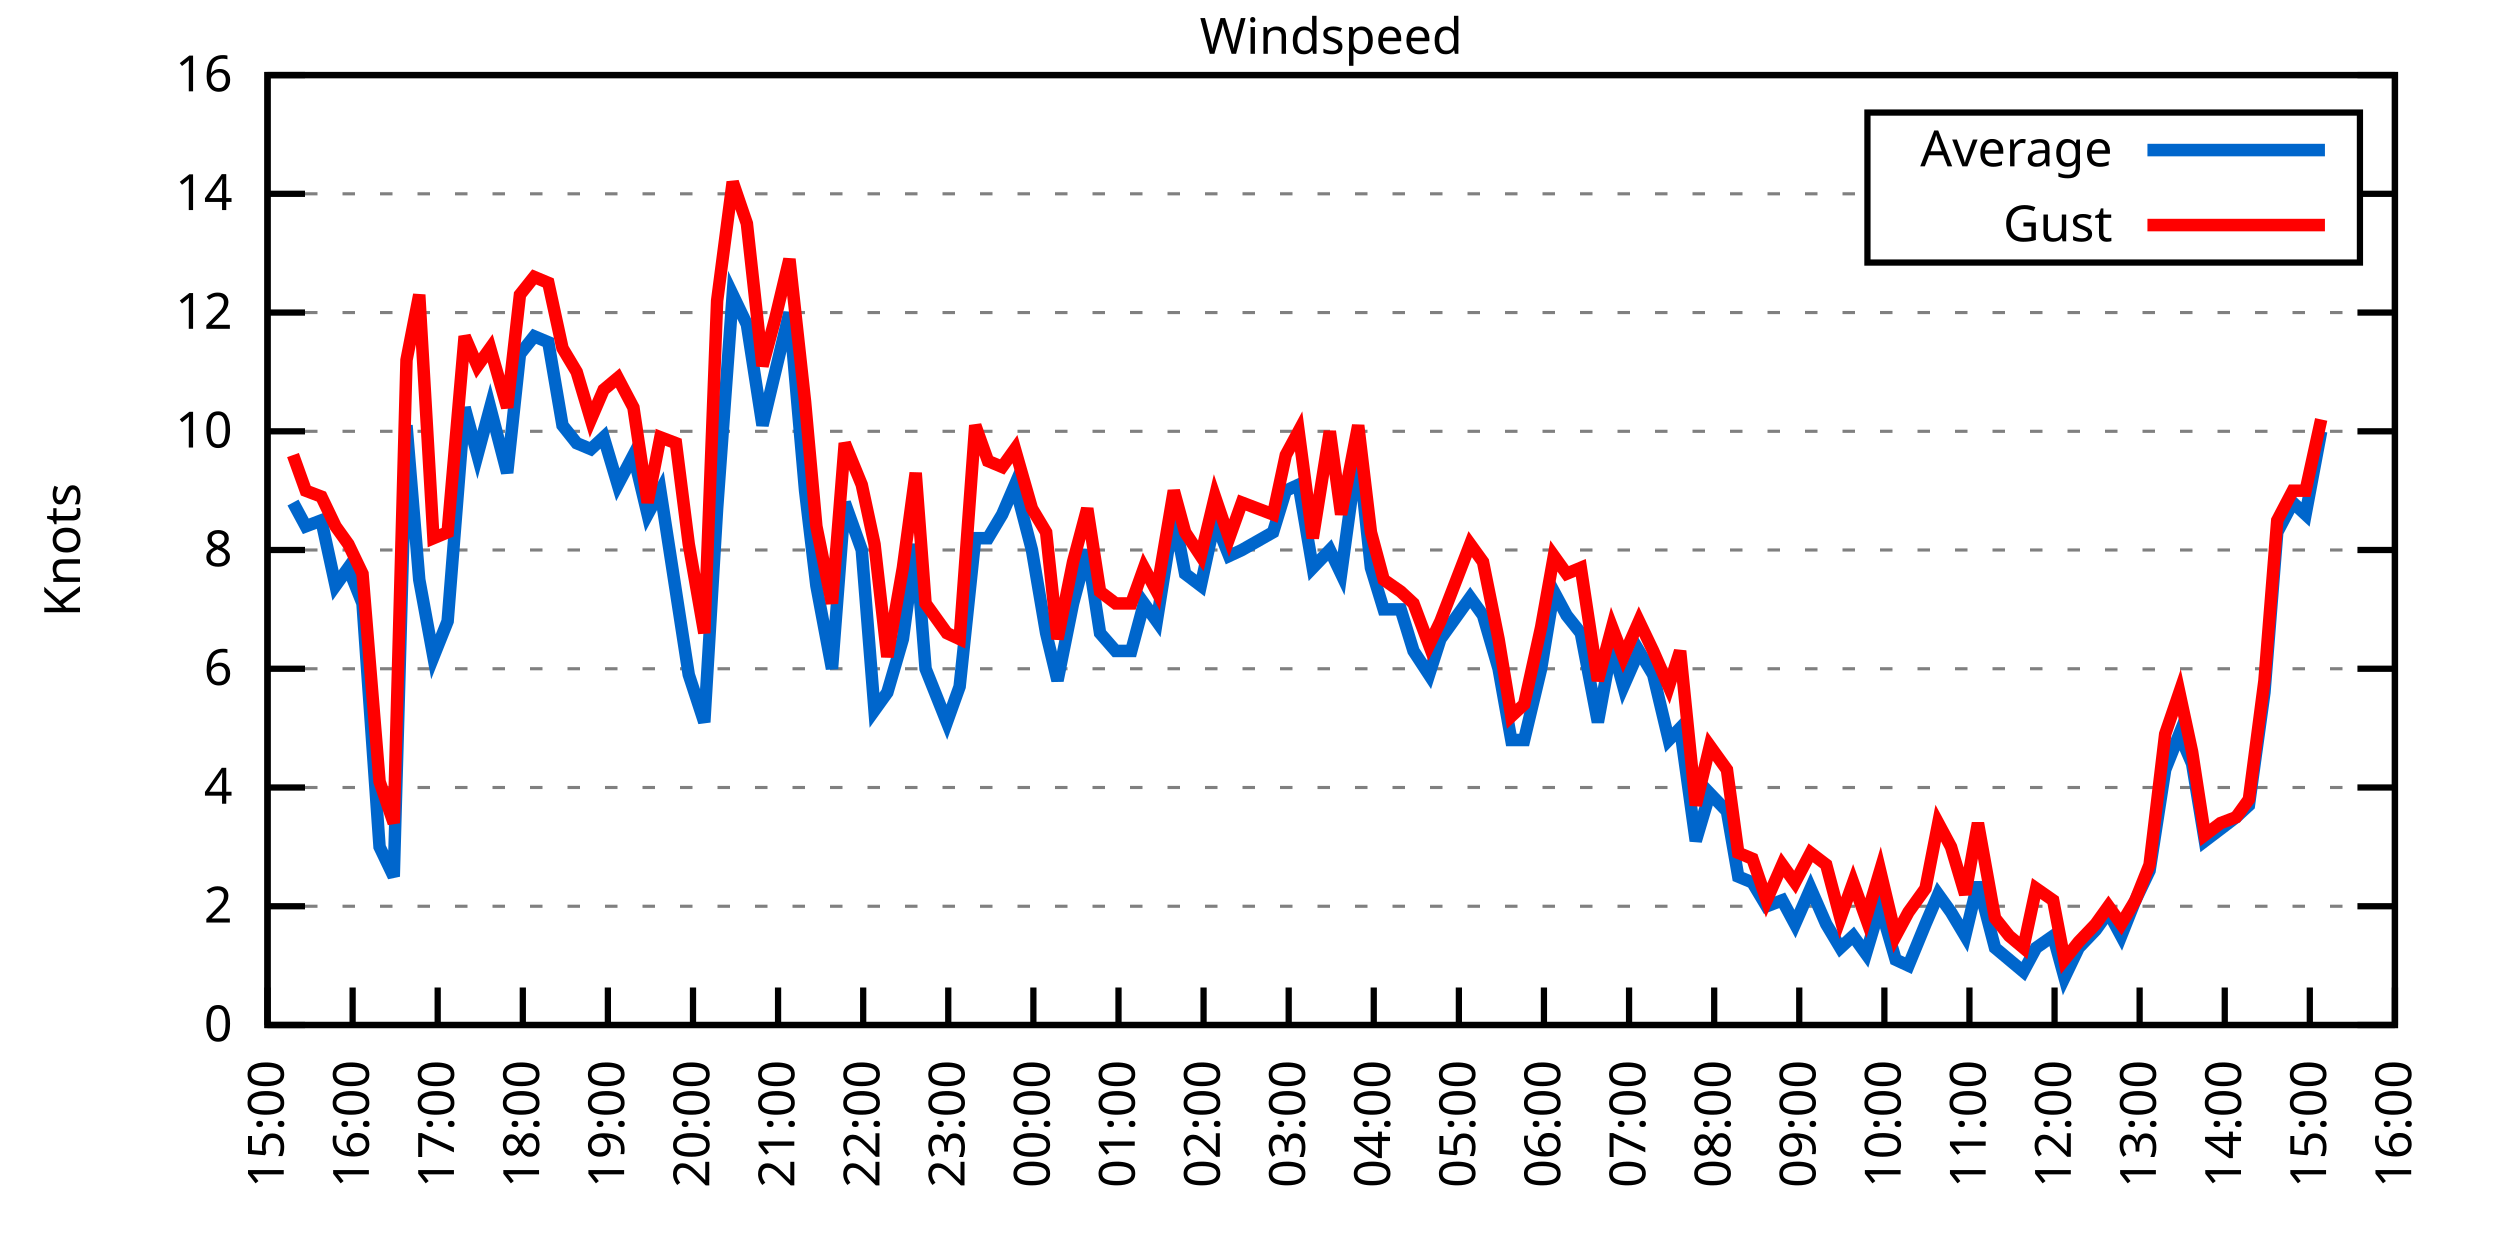
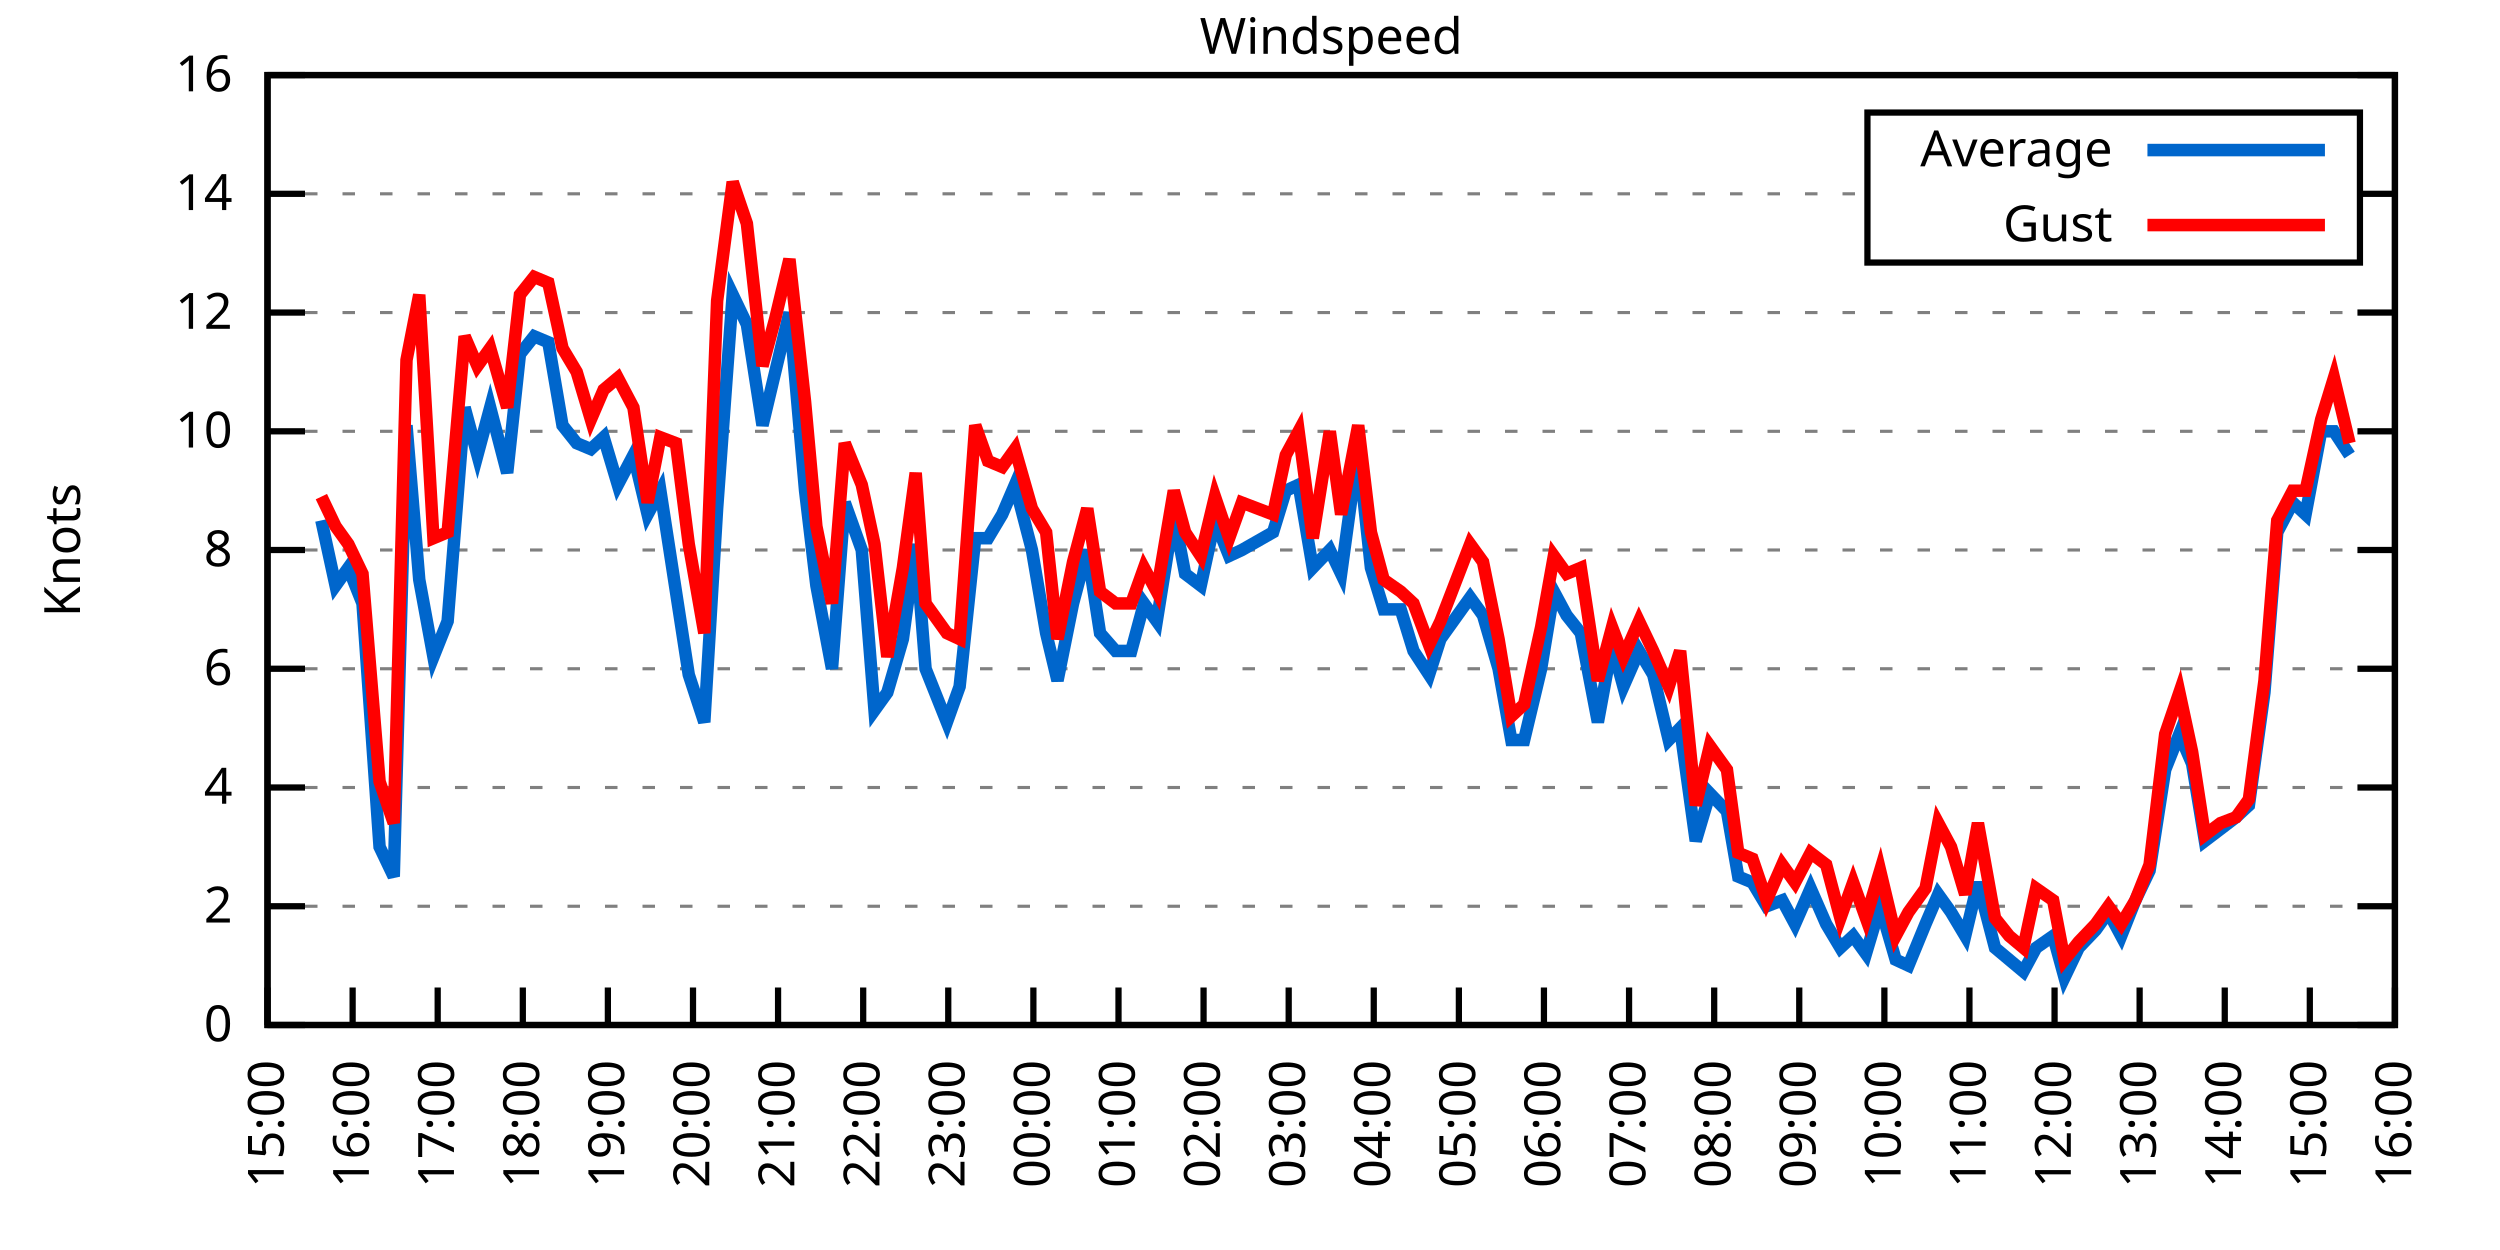
<svg xmlns="http://www.w3.org/2000/svg" xmlns:xlink="http://www.w3.org/1999/xlink" width="400" height="200" viewBox="0 0 400 200">
  <g id="gnuplot_canvas">
    <rect x="0" y="0" width="400" height="200" fill="none" />
    <defs>
      <circle id="gpDot" r="0.5" stroke-width="0.5" stroke="currentColor" />
      <path id="gpPt0" stroke-width="0.333" stroke="currentColor" d="M-1,0 h2 M0,-1 v2" />
      <path id="gpPt1" stroke-width="0.333" stroke="currentColor" d="M-1,-1 L1,1 M1,-1 L-1,1" />
      <path id="gpPt2" stroke-width="0.333" stroke="currentColor" d="M-1,0 L1,0 M0,-1 L0,1 M-1,-1 L1,1 M-1,1 L1,-1" />
      <rect id="gpPt3" stroke-width="0.333" stroke="currentColor" x="-1" y="-1" width="2" height="2" />
      <rect id="gpPt4" stroke-width="0.333" stroke="currentColor" fill="currentColor" x="-1" y="-1" width="2" height="2" />
      <circle id="gpPt5" stroke-width="0.333" stroke="currentColor" cx="0" cy="0" r="1" />
      <use xlink:href="#gpPt5" id="gpPt6" fill="currentColor" stroke="none" />
      <path id="gpPt7" stroke-width="0.333" stroke="currentColor" d="M0,-1.33 L-1.33,0.67 L1.33,0.67 z" />
      <use xlink:href="#gpPt7" id="gpPt8" fill="currentColor" stroke="none" />
      <use xlink:href="#gpPt7" id="gpPt9" stroke="currentColor" transform="rotate(180)" />
      <use xlink:href="#gpPt9" id="gpPt10" fill="currentColor" stroke="none" />
      <use xlink:href="#gpPt3" id="gpPt11" stroke="currentColor" transform="rotate(45)" />
      <use xlink:href="#gpPt11" id="gpPt12" fill="currentColor" stroke="none" />
      <path id="gpPt13" stroke-width="0.333" stroke="currentColor" d="M0,1.330 L1.265,0.411 L0.782,-1.067 L-0.782,-1.076 L-1.265,0.411 z" />
      <use xlink:href="#gpPt13" id="gpPt14" fill="currentColor" stroke="none" />
      <filter id="textbox" filterUnits="objectBoundingBox" x="0" y="0" height="1" width="1">
        <feFlood flood-color="white" flood-opacity="1" result="bgnd" />
        <feComposite in="SourceGraphic" in2="bgnd" operator="atop" />
      </filter>
      <filter id="greybox" filterUnits="objectBoundingBox" x="0" y="0" height="1" width="1">
        <feFlood flood-color="lightgrey" flood-opacity="1" result="grey" />
        <feComposite in="SourceGraphic" in2="grey" operator="atop" />
      </filter>
    </defs>
    <g fill="none" color="white" stroke="currentColor" stroke-width="1.00" stroke-linecap="butt" stroke-linejoin="miter">
</g>
    <g fill="none" color="black" stroke="currentColor" stroke-width="1.00" stroke-linecap="butt" stroke-linejoin="miter">
      <g stroke="none" shape-rendering="crispEdges">
        <polygon fill="rgb(255, 255, 255)" points="42.80,164.00 383.18,164.00 383.18,12.02 42.80,12.02 " />
      </g>
    </g>
    <g fill="none" color="black" stroke="currentColor" stroke-width="1.00" stroke-linecap="butt" stroke-linejoin="miter">
</g>
    <g fill="none" color="black" stroke="black" stroke-width="0.50" stroke-linecap="butt" stroke-linejoin="miter">
</g>
    <g fill="none" color="gray" stroke="currentColor" stroke-width="0.50" stroke-linecap="butt" stroke-linejoin="miter">
      <path stroke="gray" stroke-dasharray="2,4" class="gridline" d="M42.80,164.00 L383.19,164.00  " />
    </g>
    <g fill="none" color="gray" stroke="gray" stroke-width="1.00" stroke-linecap="butt" stroke-linejoin="miter">
</g>
    <g fill="none" color="black" stroke="currentColor" stroke-width="1.00" stroke-linecap="butt" stroke-linejoin="miter">
      <path stroke="black" d="M42.80,164.00 L48.80,164.00 M383.19,164.00 L377.19,164.00  " />
      <g transform="translate(37.20,166.60)" stroke="none" fill="black" font-family="Sans" font-size="8.00" text-anchor="end">
        <text>
          <tspan font-family="Sans"> 0</tspan>
        </text>
      </g>
    </g>
    <g fill="none" color="black" stroke="currentColor" stroke-width="1.00" stroke-linecap="butt" stroke-linejoin="miter">
</g>
    <g fill="none" color="black" stroke="black" stroke-width="0.50" stroke-linecap="butt" stroke-linejoin="miter">
</g>
    <g fill="none" color="gray" stroke="currentColor" stroke-width="0.50" stroke-linecap="butt" stroke-linejoin="miter">
      <path stroke="gray" stroke-dasharray="2,4" class="gridline" d="M42.80,145.00 L383.19,145.00  " />
    </g>
    <g fill="none" color="gray" stroke="gray" stroke-width="1.00" stroke-linecap="butt" stroke-linejoin="miter">
</g>
    <g fill="none" color="black" stroke="currentColor" stroke-width="1.00" stroke-linecap="butt" stroke-linejoin="miter">
      <path stroke="black" d="M42.80,145.00 L48.80,145.00 M383.19,145.00 L377.19,145.00  " />
      <g transform="translate(37.20,147.60)" stroke="none" fill="black" font-family="Sans" font-size="8.00" text-anchor="end">
        <text>
          <tspan font-family="Sans"> 2</tspan>
        </text>
      </g>
    </g>
    <g fill="none" color="black" stroke="currentColor" stroke-width="1.00" stroke-linecap="butt" stroke-linejoin="miter">
</g>
    <g fill="none" color="black" stroke="black" stroke-width="0.50" stroke-linecap="butt" stroke-linejoin="miter">
</g>
    <g fill="none" color="gray" stroke="currentColor" stroke-width="0.50" stroke-linecap="butt" stroke-linejoin="miter">
      <path stroke="gray" stroke-dasharray="2,4" class="gridline" d="M42.80,126.00 L383.19,126.00  " />
    </g>
    <g fill="none" color="gray" stroke="gray" stroke-width="1.00" stroke-linecap="butt" stroke-linejoin="miter">
</g>
    <g fill="none" color="black" stroke="currentColor" stroke-width="1.00" stroke-linecap="butt" stroke-linejoin="miter">
      <path stroke="black" d="M42.80,126.00 L48.80,126.00 M383.19,126.00 L377.19,126.00  " />
      <g transform="translate(37.20,128.60)" stroke="none" fill="black" font-family="Sans" font-size="8.00" text-anchor="end">
        <text>
          <tspan font-family="Sans"> 4</tspan>
        </text>
      </g>
    </g>
    <g fill="none" color="black" stroke="currentColor" stroke-width="1.00" stroke-linecap="butt" stroke-linejoin="miter">
</g>
    <g fill="none" color="black" stroke="black" stroke-width="0.50" stroke-linecap="butt" stroke-linejoin="miter">
</g>
    <g fill="none" color="gray" stroke="currentColor" stroke-width="0.50" stroke-linecap="butt" stroke-linejoin="miter">
      <path stroke="gray" stroke-dasharray="2,4" class="gridline" d="M42.80,107.00 L383.19,107.00  " />
    </g>
    <g fill="none" color="gray" stroke="gray" stroke-width="1.00" stroke-linecap="butt" stroke-linejoin="miter">
</g>
    <g fill="none" color="black" stroke="currentColor" stroke-width="1.00" stroke-linecap="butt" stroke-linejoin="miter">
      <path stroke="black" d="M42.80,107.00 L48.80,107.00 M383.19,107.00 L377.19,107.00  " />
      <g transform="translate(37.20,109.60)" stroke="none" fill="black" font-family="Sans" font-size="8.00" text-anchor="end">
        <text>
          <tspan font-family="Sans"> 6</tspan>
        </text>
      </g>
    </g>
    <g fill="none" color="black" stroke="currentColor" stroke-width="1.00" stroke-linecap="butt" stroke-linejoin="miter">
</g>
    <g fill="none" color="black" stroke="black" stroke-width="0.50" stroke-linecap="butt" stroke-linejoin="miter">
</g>
    <g fill="none" color="gray" stroke="currentColor" stroke-width="0.50" stroke-linecap="butt" stroke-linejoin="miter">
      <path stroke="gray" stroke-dasharray="2,4" class="gridline" d="M42.80,88.00 L383.19,88.00  " />
    </g>
    <g fill="none" color="gray" stroke="gray" stroke-width="1.00" stroke-linecap="butt" stroke-linejoin="miter">
</g>
    <g fill="none" color="black" stroke="currentColor" stroke-width="1.00" stroke-linecap="butt" stroke-linejoin="miter">
      <path stroke="black" d="M42.80,88.00 L48.80,88.00 M383.19,88.00 L377.19,88.00  " />
      <g transform="translate(37.20,90.60)" stroke="none" fill="black" font-family="Sans" font-size="8.00" text-anchor="end">
        <text>
          <tspan font-family="Sans"> 8</tspan>
        </text>
      </g>
    </g>
    <g fill="none" color="black" stroke="currentColor" stroke-width="1.00" stroke-linecap="butt" stroke-linejoin="miter">
</g>
    <g fill="none" color="black" stroke="black" stroke-width="0.50" stroke-linecap="butt" stroke-linejoin="miter">
</g>
    <g fill="none" color="gray" stroke="currentColor" stroke-width="0.50" stroke-linecap="butt" stroke-linejoin="miter">
      <path stroke="gray" stroke-dasharray="2,4" class="gridline" d="M42.80,69.01 L383.19,69.01  " />
    </g>
    <g fill="none" color="gray" stroke="gray" stroke-width="1.00" stroke-linecap="butt" stroke-linejoin="miter">
</g>
    <g fill="none" color="black" stroke="currentColor" stroke-width="1.00" stroke-linecap="butt" stroke-linejoin="miter">
      <path stroke="black" d="M42.80,69.01 L48.80,69.01 M383.19,69.01 L377.19,69.01  " />
      <g transform="translate(37.20,71.61)" stroke="none" fill="black" font-family="Sans" font-size="8.00" text-anchor="end">
        <text>
          <tspan font-family="Sans"> 10</tspan>
        </text>
      </g>
    </g>
    <g fill="none" color="black" stroke="currentColor" stroke-width="1.00" stroke-linecap="butt" stroke-linejoin="miter">
</g>
    <g fill="none" color="black" stroke="black" stroke-width="0.50" stroke-linecap="butt" stroke-linejoin="miter">
</g>
    <g fill="none" color="gray" stroke="currentColor" stroke-width="0.50" stroke-linecap="butt" stroke-linejoin="miter">
      <path stroke="gray" stroke-dasharray="2,4" class="gridline" d="M42.80,50.01 L383.19,50.01  " />
    </g>
    <g fill="none" color="gray" stroke="gray" stroke-width="1.00" stroke-linecap="butt" stroke-linejoin="miter">
</g>
    <g fill="none" color="black" stroke="currentColor" stroke-width="1.00" stroke-linecap="butt" stroke-linejoin="miter">
      <path stroke="black" d="M42.80,50.01 L48.80,50.01 M383.19,50.01 L377.19,50.01  " />
      <g transform="translate(37.20,52.61)" stroke="none" fill="black" font-family="Sans" font-size="8.00" text-anchor="end">
        <text>
          <tspan font-family="Sans"> 12</tspan>
        </text>
      </g>
    </g>
    <g fill="none" color="black" stroke="currentColor" stroke-width="1.00" stroke-linecap="butt" stroke-linejoin="miter">
</g>
    <g fill="none" color="black" stroke="black" stroke-width="0.50" stroke-linecap="butt" stroke-linejoin="miter">
</g>
    <g fill="none" color="gray" stroke="currentColor" stroke-width="0.50" stroke-linecap="butt" stroke-linejoin="miter">
      <path stroke="gray" stroke-dasharray="2,4" class="gridline" d="M42.80,31.01 L298.79,31.01 M377.59,31.01 L383.19,31.01  " />
    </g>
    <g fill="none" color="gray" stroke="gray" stroke-width="1.00" stroke-linecap="butt" stroke-linejoin="miter">
</g>
    <g fill="none" color="black" stroke="currentColor" stroke-width="1.00" stroke-linecap="butt" stroke-linejoin="miter">
      <path stroke="black" d="M42.80,31.01 L48.80,31.01 M383.19,31.01 L377.19,31.01  " />
      <g transform="translate(37.20,33.61)" stroke="none" fill="black" font-family="Sans" font-size="8.00" text-anchor="end">
        <text>
          <tspan font-family="Sans"> 14</tspan>
        </text>
      </g>
    </g>
    <g fill="none" color="black" stroke="currentColor" stroke-width="1.00" stroke-linecap="butt" stroke-linejoin="miter">
</g>
    <g fill="none" color="black" stroke="black" stroke-width="0.50" stroke-linecap="butt" stroke-linejoin="miter">
</g>
    <g fill="none" color="gray" stroke="currentColor" stroke-width="0.50" stroke-linecap="butt" stroke-linejoin="miter">
      <path stroke="gray" stroke-dasharray="2,4" class="gridline" d="M42.80,12.01 L383.19,12.01  " />
    </g>
    <g fill="none" color="gray" stroke="gray" stroke-width="1.00" stroke-linecap="butt" stroke-linejoin="miter">
</g>
    <g fill="none" color="black" stroke="currentColor" stroke-width="1.00" stroke-linecap="butt" stroke-linejoin="miter">
      <path stroke="black" d="M42.80,12.01 L48.80,12.01 M383.19,12.01 L377.19,12.01  " />
      <g transform="translate(37.20,14.61)" stroke="none" fill="black" font-family="Sans" font-size="8.00" text-anchor="end">
        <text>
          <tspan font-family="Sans"> 16</tspan>
        </text>
      </g>
    </g>
    <g fill="none" color="black" stroke="currentColor" stroke-width="1.00" stroke-linecap="butt" stroke-linejoin="miter">
      <path stroke="black" d="M42.80,164.00 L42.80,158.00  " />
      <g transform="translate(45.40,169.60) rotate(270.00)" stroke="none" fill="black" font-family="Sans" font-size="8.00" text-anchor="end">
        <text>
          <tspan font-family="Sans">15:00</tspan>
        </text>
      </g>
    </g>
    <g fill="none" color="black" stroke="currentColor" stroke-width="1.00" stroke-linecap="butt" stroke-linejoin="miter">
      <path stroke="black" d="M56.42,164.00 L56.42,158.00  " />
      <g transform="translate(59.02,169.60) rotate(270.00)" stroke="none" fill="black" font-family="Sans" font-size="8.00" text-anchor="end">
        <text>
          <tspan font-family="Sans">16:00</tspan>
        </text>
      </g>
    </g>
    <g fill="none" color="black" stroke="currentColor" stroke-width="1.00" stroke-linecap="butt" stroke-linejoin="miter">
      <path stroke="black" d="M70.03,164.00 L70.03,158.00  " />
      <g transform="translate(72.63,169.60) rotate(270.00)" stroke="none" fill="black" font-family="Sans" font-size="8.00" text-anchor="end">
        <text>
          <tspan font-family="Sans">17:00</tspan>
        </text>
      </g>
    </g>
    <g fill="none" color="black" stroke="currentColor" stroke-width="1.00" stroke-linecap="butt" stroke-linejoin="miter">
      <path stroke="black" d="M83.65,164.00 L83.65,158.00  " />
      <g transform="translate(86.25,169.60) rotate(270.00)" stroke="none" fill="black" font-family="Sans" font-size="8.00" text-anchor="end">
        <text>
          <tspan font-family="Sans">18:00</tspan>
        </text>
      </g>
    </g>
    <g fill="none" color="black" stroke="currentColor" stroke-width="1.00" stroke-linecap="butt" stroke-linejoin="miter">
      <path stroke="black" d="M97.26,164.00 L97.26,158.00  " />
      <g transform="translate(99.86,169.60) rotate(270.00)" stroke="none" fill="black" font-family="Sans" font-size="8.00" text-anchor="end">
        <text>
          <tspan font-family="Sans">19:00</tspan>
        </text>
      </g>
    </g>
    <g fill="none" color="black" stroke="currentColor" stroke-width="1.00" stroke-linecap="butt" stroke-linejoin="miter">
      <path stroke="black" d="M110.88,164.00 L110.88,158.00  " />
      <g transform="translate(113.48,169.60) rotate(270.00)" stroke="none" fill="black" font-family="Sans" font-size="8.00" text-anchor="end">
        <text>
          <tspan font-family="Sans">20:00</tspan>
        </text>
      </g>
    </g>
    <g fill="none" color="black" stroke="currentColor" stroke-width="1.00" stroke-linecap="butt" stroke-linejoin="miter">
      <path stroke="black" d="M124.49,164.00 L124.49,158.00  " />
      <g transform="translate(127.09,169.60) rotate(270.00)" stroke="none" fill="black" font-family="Sans" font-size="8.00" text-anchor="end">
        <text>
          <tspan font-family="Sans">21:00</tspan>
        </text>
      </g>
    </g>
    <g fill="none" color="black" stroke="currentColor" stroke-width="1.00" stroke-linecap="butt" stroke-linejoin="miter">
      <path stroke="black" d="M138.11,164.00 L138.11,158.00  " />
      <g transform="translate(140.71,169.60) rotate(270.00)" stroke="none" fill="black" font-family="Sans" font-size="8.00" text-anchor="end">
        <text>
          <tspan font-family="Sans">22:00</tspan>
        </text>
      </g>
    </g>
    <g fill="none" color="black" stroke="currentColor" stroke-width="1.00" stroke-linecap="butt" stroke-linejoin="miter">
      <path stroke="black" d="M151.72,164.00 L151.72,158.00  " />
      <g transform="translate(154.32,169.60) rotate(270.00)" stroke="none" fill="black" font-family="Sans" font-size="8.00" text-anchor="end">
        <text>
          <tspan font-family="Sans">23:00</tspan>
        </text>
      </g>
    </g>
    <g fill="none" color="black" stroke="currentColor" stroke-width="1.00" stroke-linecap="butt" stroke-linejoin="miter">
      <path stroke="black" d="M165.34,164.00 L165.34,158.00  " />
      <g transform="translate(167.94,169.60) rotate(270.00)" stroke="none" fill="black" font-family="Sans" font-size="8.00" text-anchor="end">
        <text>
          <tspan font-family="Sans">00:00</tspan>
        </text>
      </g>
    </g>
    <g fill="none" color="black" stroke="currentColor" stroke-width="1.00" stroke-linecap="butt" stroke-linejoin="miter">
      <path stroke="black" d="M178.96,164.00 L178.96,158.00  " />
      <g transform="translate(181.56,169.60) rotate(270.00)" stroke="none" fill="black" font-family="Sans" font-size="8.00" text-anchor="end">
        <text>
          <tspan font-family="Sans">01:00</tspan>
        </text>
      </g>
    </g>
    <g fill="none" color="black" stroke="currentColor" stroke-width="1.00" stroke-linecap="butt" stroke-linejoin="miter">
      <path stroke="black" d="M192.57,164.00 L192.57,158.00  " />
      <g transform="translate(195.17,169.60) rotate(270.00)" stroke="none" fill="black" font-family="Sans" font-size="8.00" text-anchor="end">
        <text>
          <tspan font-family="Sans">02:00</tspan>
        </text>
      </g>
    </g>
    <g fill="none" color="black" stroke="currentColor" stroke-width="1.00" stroke-linecap="butt" stroke-linejoin="miter">
      <path stroke="black" d="M206.19,164.00 L206.19,158.00  " />
      <g transform="translate(208.79,169.60) rotate(270.00)" stroke="none" fill="black" font-family="Sans" font-size="8.00" text-anchor="end">
        <text>
          <tspan font-family="Sans">03:00</tspan>
        </text>
      </g>
    </g>
    <g fill="none" color="black" stroke="currentColor" stroke-width="1.00" stroke-linecap="butt" stroke-linejoin="miter">
      <path stroke="black" d="M219.80,164.00 L219.80,158.00  " />
      <g transform="translate(222.40,169.60) rotate(270.00)" stroke="none" fill="black" font-family="Sans" font-size="8.00" text-anchor="end">
        <text>
          <tspan font-family="Sans">04:00</tspan>
        </text>
      </g>
    </g>
    <g fill="none" color="black" stroke="currentColor" stroke-width="1.00" stroke-linecap="butt" stroke-linejoin="miter">
      <path stroke="black" d="M233.42,164.00 L233.42,158.00  " />
      <g transform="translate(236.02,169.60) rotate(270.00)" stroke="none" fill="black" font-family="Sans" font-size="8.00" text-anchor="end">
        <text>
          <tspan font-family="Sans">05:00</tspan>
        </text>
      </g>
    </g>
    <g fill="none" color="black" stroke="currentColor" stroke-width="1.00" stroke-linecap="butt" stroke-linejoin="miter">
      <path stroke="black" d="M247.03,164.00 L247.03,158.00  " />
      <g transform="translate(249.63,169.60) rotate(270.00)" stroke="none" fill="black" font-family="Sans" font-size="8.00" text-anchor="end">
        <text>
          <tspan font-family="Sans">06:00</tspan>
        </text>
      </g>
    </g>
    <g fill="none" color="black" stroke="currentColor" stroke-width="1.00" stroke-linecap="butt" stroke-linejoin="miter">
      <path stroke="black" d="M260.65,164.00 L260.65,158.00  " />
      <g transform="translate(263.25,169.60) rotate(270.00)" stroke="none" fill="black" font-family="Sans" font-size="8.00" text-anchor="end">
        <text>
          <tspan font-family="Sans">07:00</tspan>
        </text>
      </g>
    </g>
    <g fill="none" color="black" stroke="currentColor" stroke-width="1.00" stroke-linecap="butt" stroke-linejoin="miter">
      <path stroke="black" d="M274.27,164.00 L274.27,158.00  " />
      <g transform="translate(276.87,169.60) rotate(270.00)" stroke="none" fill="black" font-family="Sans" font-size="8.00" text-anchor="end">
        <text>
          <tspan font-family="Sans">08:00</tspan>
        </text>
      </g>
    </g>
    <g fill="none" color="black" stroke="currentColor" stroke-width="1.00" stroke-linecap="butt" stroke-linejoin="miter">
      <path stroke="black" d="M287.88,164.00 L287.88,158.00  " />
      <g transform="translate(290.48,169.60) rotate(270.00)" stroke="none" fill="black" font-family="Sans" font-size="8.00" text-anchor="end">
        <text>
          <tspan font-family="Sans">09:00</tspan>
        </text>
      </g>
    </g>
    <g fill="none" color="black" stroke="currentColor" stroke-width="1.00" stroke-linecap="butt" stroke-linejoin="miter">
      <path stroke="black" d="M301.50,164.00 L301.50,158.00  " />
      <g transform="translate(304.10,169.60) rotate(270.00)" stroke="none" fill="black" font-family="Sans" font-size="8.00" text-anchor="end">
        <text>
          <tspan font-family="Sans">10:00</tspan>
        </text>
      </g>
    </g>
    <g fill="none" color="black" stroke="currentColor" stroke-width="1.00" stroke-linecap="butt" stroke-linejoin="miter">
      <path stroke="black" d="M315.11,164.00 L315.11,158.00  " />
      <g transform="translate(317.71,169.60) rotate(270.00)" stroke="none" fill="black" font-family="Sans" font-size="8.00" text-anchor="end">
        <text>
          <tspan font-family="Sans">11:00</tspan>
        </text>
      </g>
    </g>
    <g fill="none" color="black" stroke="currentColor" stroke-width="1.00" stroke-linecap="butt" stroke-linejoin="miter">
      <path stroke="black" d="M328.73,164.00 L328.73,158.00  " />
      <g transform="translate(331.33,169.60) rotate(270.00)" stroke="none" fill="black" font-family="Sans" font-size="8.00" text-anchor="end">
        <text>
          <tspan font-family="Sans">12:00</tspan>
        </text>
      </g>
    </g>
    <g fill="none" color="black" stroke="currentColor" stroke-width="1.00" stroke-linecap="butt" stroke-linejoin="miter">
      <path stroke="black" d="M342.34,164.00 L342.34,158.00  " />
      <g transform="translate(344.94,169.60) rotate(270.00)" stroke="none" fill="black" font-family="Sans" font-size="8.00" text-anchor="end">
        <text>
          <tspan font-family="Sans">13:00</tspan>
        </text>
      </g>
    </g>
    <g fill="none" color="black" stroke="currentColor" stroke-width="1.00" stroke-linecap="butt" stroke-linejoin="miter">
      <path stroke="black" d="M355.96,164.00 L355.96,158.00  " />
      <g transform="translate(358.56,169.60) rotate(270.00)" stroke="none" fill="black" font-family="Sans" font-size="8.00" text-anchor="end">
        <text>
          <tspan font-family="Sans">14:00</tspan>
        </text>
      </g>
    </g>
    <g fill="none" color="black" stroke="currentColor" stroke-width="1.00" stroke-linecap="butt" stroke-linejoin="miter">
      <path stroke="black" d="M369.57,164.00 L369.57,158.00  " />
      <g transform="translate(372.17,169.60) rotate(270.00)" stroke="none" fill="black" font-family="Sans" font-size="8.00" text-anchor="end">
        <text>
          <tspan font-family="Sans">15:00</tspan>
        </text>
      </g>
    </g>
    <g fill="none" color="black" stroke="currentColor" stroke-width="1.00" stroke-linecap="butt" stroke-linejoin="miter">
      <path stroke="black" d="M383.19,164.00 L383.19,158.00  " />
      <g transform="translate(385.79,169.60) rotate(270.00)" stroke="none" fill="black" font-family="Sans" font-size="8.00" text-anchor="end">
        <text>
          <tspan font-family="Sans">16:00</tspan>
        </text>
      </g>
    </g>
    <g fill="none" color="black" stroke="currentColor" stroke-width="1.00" stroke-linecap="butt" stroke-linejoin="miter">
</g>
    <g fill="none" color="black" stroke="currentColor" stroke-width="1.00" stroke-linecap="butt" stroke-linejoin="miter">
      <path stroke="black" d="M42.80,12.01 L42.80,164.00 L383.19,164.00 L383.19,12.01 L42.80,12.01 Z  " />
    </g>
    <g fill="none" color="black" stroke="currentColor" stroke-width="1.00" stroke-linecap="butt" stroke-linejoin="miter">
</g>
    <g fill="none" color="black" stroke="currentColor" stroke-width="1.00" stroke-linecap="butt" stroke-linejoin="miter">
      <path stroke="black" d="M298.79,42.01 L298.79,18.01 L377.59,18.01 L377.59,42.01 L298.79,42.01 Z  " />
    </g>
    <g id="Windspeed_plot_1">
      <g fill="none" color="white" stroke="black" stroke-width="2.00" stroke-linecap="butt" stroke-linejoin="miter">
</g>
      <g fill="none" color="black" stroke="currentColor" stroke-width="2.00" stroke-linecap="butt" stroke-linejoin="miter">
        <g transform="translate(337.99,26.61)" stroke="none" fill="black" font-family="Sans" font-size="8.00" text-anchor="end">
          <text>
            <tspan font-family="Sans">Average</tspan>
          </text>
        </g>
      </g>
      <g fill="none" color="black" stroke="currentColor" stroke-width="2.00" stroke-linecap="butt" stroke-linejoin="miter">
-         <path stroke="rgb(  0, 102, 204)" d="M343.59,24.01 L371.99,24.01 M46.88,80.41 L48.93,84.21 L51.42,83.26 L53.69,93.70 L55.73,90.85 L58.00,96.55   L60.73,135.50 L63.00,140.25 L65.04,68.06 L67.08,92.75 L69.35,105.10 L71.62,99.40 L74.34,65.21 L76.39,72.81   L78.43,65.21 L81.15,75.66 L83.19,56.66 L85.46,53.81 L87.73,54.76 L90.00,68.06 L92.27,70.91 L94.54,71.86   L96.58,69.96 L98.85,77.56 L101.35,72.81 L103.62,82.31 L105.66,78.51 L108.15,94.65 L110.20,107.95 L112.69,115.55   L114.74,81.36 L117.23,47.16 L119.50,51.91 L122.00,68.06 L124.04,59.51 L126.31,50.01 L128.81,78.51 L130.62,93.70   L133.12,107.00 L135.16,80.41 L137.88,88.00 L139.92,113.65 L141.97,110.80 L144.46,102.25 L146.51,87.06 L148.09,107.00   L151.50,115.55 L153.54,109.85 L156.04,86.11 L158.08,86.11 L160.35,82.31 L162.39,77.56 L165.11,88.00 L167.38,101.30   L169.20,108.90 L171.69,96.55 L173.96,88.00 L176.01,101.30 L178.50,104.15 L181.00,104.15 L183.04,96.55 L185.08,99.40   L187.81,82.31 L189.62,91.80 L192.12,93.70 L194.39,83.26 L196.66,88.95 L198.70,88.00 L203.69,85.16 L205.73,78.51   L207.78,77.56 L210.04,90.85 L212.77,88.00 L214.58,91.80 L217.31,71.86 L219.35,90.85 L221.39,97.50 L224.11,97.50   L226.16,104.15 L228.65,107.95 L230.47,102.25 L235.23,95.60 L237.28,98.45 L239.77,107.00 L241.81,118.40 L243.86,118.40   L246.58,107.00 L248.62,94.65 L250.66,98.45 L252.93,101.30 L255.66,115.55 L257.93,103.20 L259.74,109.85 L262.24,104.15   L264.51,107.95 L267.00,118.40 L268.82,116.50 L271.32,134.55 L273.58,126.95 L276.31,129.80 L278.12,140.25 L280.39,141.20   L282.66,145.00 L285.16,144.05 L287.20,147.85 L289.70,142.15 L292.19,147.85 L294.46,151.65 L296.50,149.75 L298.55,152.60   L300.82,145.00 L303.31,153.55 L305.35,154.50 L308.08,147.85 L310.12,143.10 L312.16,145.95 L314.43,149.75 L316.47,141.20   L319.20,151.65 L321.47,153.55 L323.74,155.45 L325.78,151.65 L328.50,149.75 L330.32,156.40 L332.59,151.65 L335.31,148.80   L337.35,145.95 L339.39,149.75 L341.66,144.05 L343.93,139.30 L346.43,123.15 L348.70,117.45 L350.74,122.20 L352.78,134.55   L355.28,132.65 L357.77,130.75 L359.82,128.85 L362.31,110.80 L364.36,85.16 L366.85,80.41 L368.89,82.31 L371.39,69.01    " />
+         <path stroke="rgb(  0, 102, 204)" d="M343.59,24.01 L371.99,24.01 M51.42,83.26 L53.69,93.70 L55.73,90.85 L58.00,96.55 L60.73,135.50 L63.00,140.25   L65.04,68.06 L67.08,92.75 L69.35,105.10 L71.62,99.40 L74.34,65.21 L76.39,72.81 L78.43,65.21 L81.15,75.66   L83.19,56.66 L85.46,53.81 L87.73,54.76 L90.00,68.06 L92.27,70.91 L94.54,71.86 L96.58,69.96 L98.85,77.56   L101.35,72.81 L103.62,82.31 L105.66,78.51 L108.15,94.65 L110.20,107.95 L112.69,115.55 L114.74,81.36 L117.23,47.16   L119.50,51.91 L122.00,68.06 L124.04,59.51 L126.31,50.01 L128.81,78.51 L130.62,93.70 L133.12,107.00 L135.16,80.41   L137.88,88.00 L139.92,113.65 L141.97,110.80 L144.46,102.25 L146.51,87.06 L148.09,107.00 L151.50,115.55 L153.54,109.85   L156.04,86.11 L158.08,86.11 L160.35,82.31 L162.39,77.56 L165.11,88.00 L167.38,101.30 L169.20,108.90 L171.69,96.55   L173.96,88.00 L176.01,101.30 L178.50,104.15 L181.00,104.15 L183.04,96.55 L185.08,99.40 L187.81,82.31 L189.62,91.80   L192.12,93.70 L194.39,83.26 L196.66,88.95 L198.70,88.00 L203.69,85.16 L205.73,78.51 L207.78,77.56 L210.04,90.85   L212.77,88.00 L214.58,91.80 L217.31,71.86 L219.35,90.85 L221.39,97.50 L224.11,97.50 L226.16,104.15 L228.65,107.95   L230.47,102.25 L235.23,95.60 L237.28,98.45 L239.77,107.00 L241.81,118.40 L243.86,118.40 L246.58,107.00 L248.62,94.65   L250.66,98.45 L252.93,101.30 L255.66,115.55 L257.93,103.20 L259.74,109.85 L262.24,104.15 L264.51,107.95 L267.00,118.40   L268.82,116.50 L271.32,134.55 L273.58,126.95 L276.31,129.80 L278.12,140.25 L280.39,141.20 L282.66,145.00 L285.16,144.05   L287.20,147.85 L289.70,142.15 L292.19,147.85 L294.46,151.65 L296.50,149.75 L298.55,152.60 L300.82,145.00 L303.31,153.55   L305.35,154.50 L308.08,147.85 L310.12,143.10 L312.16,145.95 L314.43,149.75 L316.47,141.20 L319.20,151.65 L321.47,153.55   L323.74,155.45 L325.78,151.65 L328.50,149.75 L330.32,156.40 L332.59,151.65 L335.31,148.80 L337.35,145.95 L339.39,149.75   L341.66,144.05 L343.93,139.30 L346.43,123.15 L348.70,117.45 L350.74,122.20 L352.78,134.55 L355.28,132.65 L357.77,130.75   L359.82,128.85 L362.31,110.80 L364.36,85.16 L366.85,80.41 L368.89,82.31 L371.39,69.01 L373.43,69.01 L375.93,72.81    " />
      </g>
    </g>
    <g id="Windspeed_plot_2">
      <g fill="none" color="black" stroke="currentColor" stroke-width="2.00" stroke-linecap="butt" stroke-linejoin="miter">
        <g transform="translate(337.99,38.61)" stroke="none" fill="black" font-family="Sans" font-size="8.00" text-anchor="end">
          <text>
            <tspan font-family="Sans">Gust</tspan>
          </text>
        </g>
      </g>
      <g fill="none" color="black" stroke="currentColor" stroke-width="2.00" stroke-linecap="butt" stroke-linejoin="miter">
-         <path stroke="rgb(255,   0,   0)" d="M343.59,36.01 L371.99,36.01 M46.88,72.81 L48.93,78.51 L51.42,79.46 L53.69,84.21 L55.73,87.06 L58.00,91.80   L60.73,125.05 L63.00,131.70 L65.04,57.61 L67.08,47.16 L69.35,86.11 L71.62,85.16 L74.34,53.81 L76.39,58.56   L78.43,55.71 L81.15,65.21 L83.19,47.16 L85.46,44.31 L87.73,45.26 L90.00,55.71 L92.27,59.51 L94.54,67.11   L96.58,62.36 L98.85,60.46 L101.35,65.21 L103.62,80.41 L105.66,69.96 L108.15,70.91 L110.20,87.06 L112.69,101.30   L114.74,48.11 L117.23,29.11 L119.50,35.76 L122.00,58.56 L124.04,50.96 L126.31,41.46 L128.81,64.26 L130.62,84.21   L133.12,96.55 L135.16,70.91 L137.88,77.56 L139.92,87.06 L141.97,105.10 L144.46,90.85 L146.51,75.66 L148.09,96.55   L151.50,101.30 L153.54,102.25 L156.04,68.06 L158.08,73.76 L160.35,74.71 L162.39,71.86 L165.11,81.36 L167.38,85.16   L169.20,102.25 L171.69,89.90 L173.96,81.36 L176.01,94.65 L178.50,96.55 L181.00,96.55 L183.04,90.85 L185.08,94.65   L187.81,78.51 L189.62,85.16 L192.12,88.95 L194.39,79.46 L196.66,86.11 L198.70,80.41 L203.69,82.31 L205.73,72.81   L207.78,69.01 L210.04,86.11 L212.77,69.01 L214.58,82.31 L217.31,68.06 L219.35,85.16 L221.39,92.75 L224.11,94.65   L226.16,96.55 L228.65,103.20 L230.47,99.40 L235.23,87.06 L237.28,89.90 L239.77,102.25 L241.81,114.60 L243.86,112.70   L246.58,100.35 L248.62,88.95 L250.66,91.80 L252.93,90.85 L255.66,108.90 L257.93,100.35 L259.74,105.10 L262.24,99.40   L264.51,104.15 L267.00,109.85 L268.82,104.15 L271.32,128.85 L273.58,119.35 L276.31,123.15 L278.12,136.45 L280.39,137.40   L282.66,144.05 L285.16,138.35 L287.20,141.20 L289.70,136.45 L292.19,138.35 L294.46,146.90 L296.50,141.20 L298.55,146.90   L300.82,139.30 L303.31,149.75 L305.35,145.95 L308.08,142.15 L310.12,131.70 L312.16,135.50 L314.43,143.10 L316.47,131.70   L319.20,146.90 L321.47,149.75 L323.74,151.65 L325.78,142.15 L328.50,144.05 L330.32,153.55 L332.59,150.70 L335.31,147.85   L337.35,145.00 L339.39,147.85 L341.66,144.05 L343.93,138.35 L346.43,117.45 L348.70,110.80 L350.74,120.30 L352.78,133.60   L355.28,131.70 L357.77,130.75 L359.82,127.90 L362.31,108.90 L364.36,83.26 L366.85,78.51 L368.89,78.51 L371.39,67.11    " />
+         <path stroke="rgb(255,   0,   0)" d="M343.59,36.01 L371.99,36.01 M51.42,79.46 L53.69,84.21 L55.73,87.06 L58.00,91.80 L60.73,125.05 L63.00,131.70   L65.04,57.61 L67.08,47.16 L69.35,86.11 L71.62,85.16 L74.34,53.81 L76.39,58.56 L78.43,55.71 L81.15,65.21   L83.19,47.16 L85.46,44.31 L87.73,45.26 L90.00,55.71 L92.27,59.51 L94.54,67.11 L96.58,62.36 L98.85,60.46   L101.35,65.21 L103.62,80.41 L105.66,69.96 L108.15,70.91 L110.20,87.06 L112.69,101.30 L114.74,48.11 L117.23,29.11   L119.50,35.76 L122.00,58.56 L124.04,50.96 L126.31,41.46 L128.81,64.26 L130.62,84.21 L133.12,96.55 L135.16,70.91   L137.88,77.56 L139.92,87.06 L141.97,105.10 L144.46,90.85 L146.51,75.66 L148.09,96.55 L151.50,101.30 L153.54,102.25   L156.04,68.06 L158.08,73.76 L160.35,74.71 L162.39,71.86 L165.11,81.36 L167.38,85.16 L169.20,102.25 L171.69,89.90   L173.96,81.36 L176.01,94.65 L178.50,96.55 L181.00,96.55 L183.04,90.85 L185.08,94.65 L187.81,78.51 L189.62,85.16   L192.12,88.95 L194.39,79.46 L196.66,86.11 L198.70,80.41 L203.69,82.31 L205.73,72.81 L207.78,69.01 L210.04,86.11   L212.77,69.01 L214.58,82.31 L217.31,68.06 L219.35,85.16 L221.39,92.75 L224.11,94.65 L226.16,96.55 L228.65,103.20   L230.47,99.40 L235.23,87.06 L237.28,89.90 L239.77,102.25 L241.81,114.60 L243.86,112.70 L246.58,100.35 L248.62,88.95   L250.66,91.80 L252.93,90.85 L255.66,108.90 L257.93,100.35 L259.74,105.10 L262.24,99.40 L264.51,104.15 L267.00,109.85   L268.82,104.15 L271.32,128.85 L273.58,119.35 L276.31,123.15 L278.12,136.45 L280.39,137.40 L282.66,144.05 L285.16,138.35   L287.20,141.20 L289.70,136.45 L292.19,138.35 L294.46,146.90 L296.50,141.20 L298.55,146.90 L300.82,139.30 L303.31,149.75   L305.35,145.95 L308.08,142.15 L310.12,131.70 L312.16,135.50 L314.43,143.10 L316.47,131.70 L319.20,146.90 L321.47,149.75   L323.74,151.65 L325.78,142.15 L328.50,144.05 L330.32,153.55 L332.59,150.70 L335.31,147.85 L337.35,145.00 L339.39,147.85   L341.66,144.05 L343.93,138.35 L346.43,117.45 L348.70,110.80 L350.74,120.30 L352.78,133.60 L355.28,131.70 L357.77,130.75   L359.82,127.90 L362.31,108.90 L364.36,83.26 L366.85,78.51 L368.89,78.51 L371.39,67.11 L373.43,60.46 L375.93,70.91    " />
      </g>
    </g>
    <g fill="none" color="black" stroke="currentColor" stroke-width="2.00" stroke-linecap="butt" stroke-linejoin="miter">
</g>
    <g fill="none" color="black" stroke="black" stroke-width="1.00" stroke-linecap="butt" stroke-linejoin="miter">
</g>
    <g fill="none" color="black" stroke="currentColor" stroke-width="1.00" stroke-linecap="butt" stroke-linejoin="miter">
      <path stroke="black" d="M42.80,12.01 L42.80,164.00 L383.19,164.00 L383.19,12.01 L42.80,12.01 Z  " />
      <g transform="translate(12.80,88.01) rotate(270.00)" stroke="none" fill="black" font-family="Sans" font-size="8.00" text-anchor="middle">
        <text>
          <tspan font-family="Sans">Knots</tspan>
        </text>
      </g>
    </g>
    <g fill="none" color="black" stroke="currentColor" stroke-width="1.00" stroke-linecap="butt" stroke-linejoin="miter">
</g>
    <g fill="none" color="black" stroke="currentColor" stroke-width="1.00" stroke-linecap="butt" stroke-linejoin="miter">
      <g transform="translate(212.99,8.61)" stroke="none" fill="black" font-family="Sans" font-size="8.00" text-anchor="middle">
        <text>
          <tspan font-family="Sans">Windspeed</tspan>
        </text>
      </g>
    </g>
    <g fill="none" color="black" stroke="currentColor" stroke-width="1.00" stroke-linecap="butt" stroke-linejoin="miter">
</g>
  </g>
</svg>
